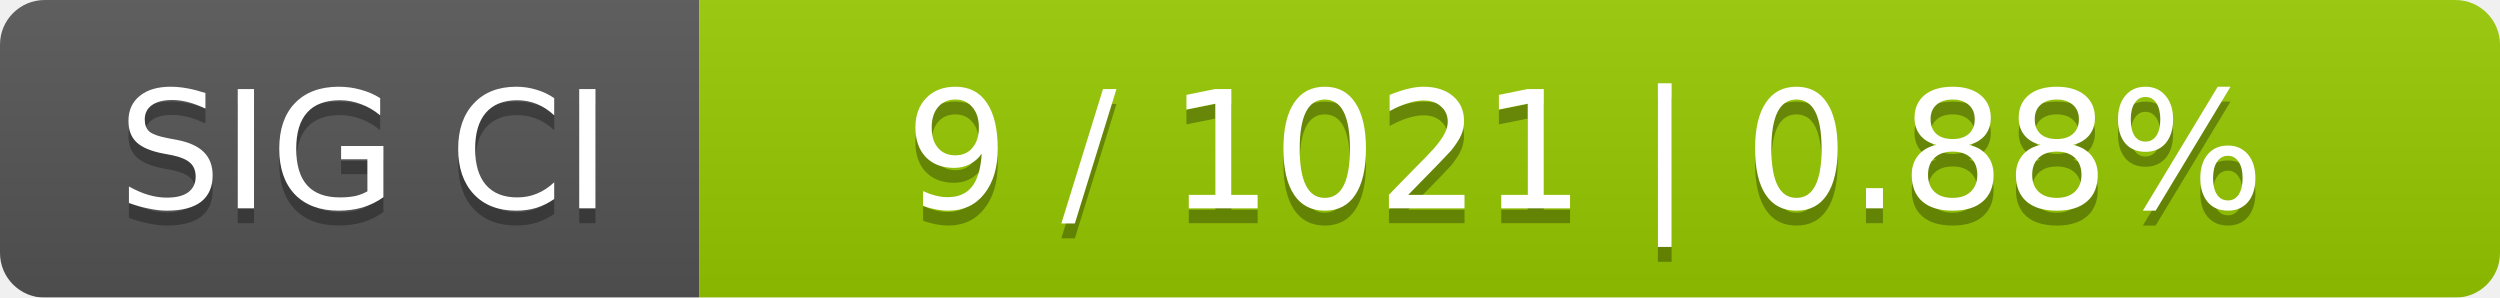
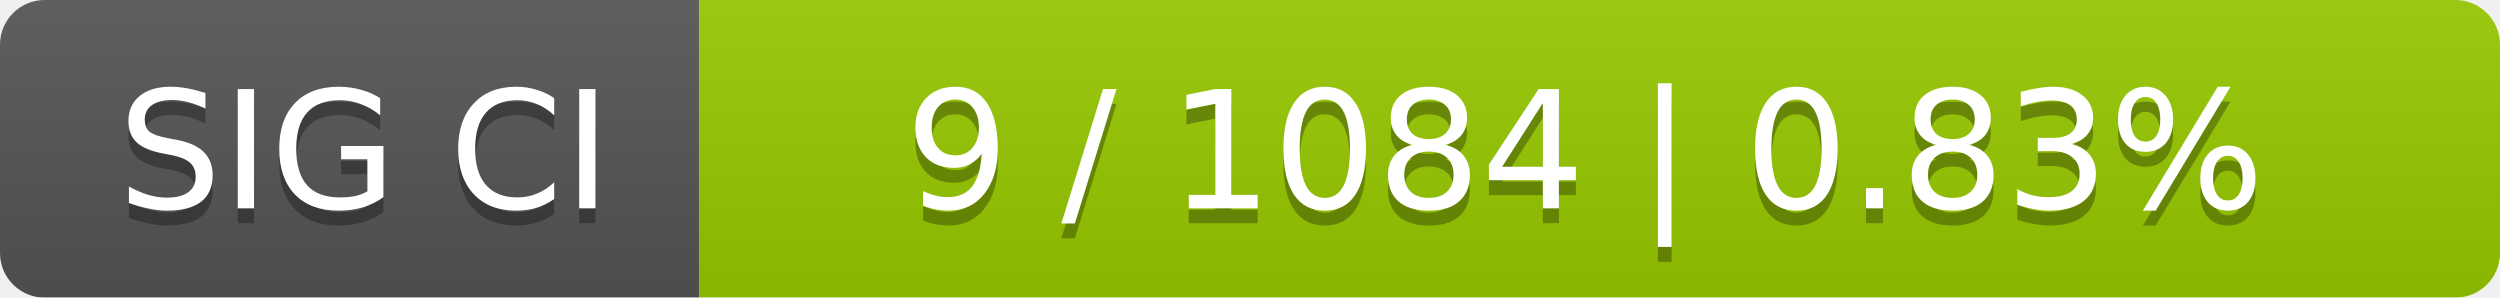
<svg xmlns="http://www.w3.org/2000/svg" width="168" height="20">
  <linearGradient id="smooth" x2="0" y2="100%">
    <stop offset="0" stop-color="#bbb" stop-opacity=".1" />
    <stop offset="1" stop-opacity=".1" />
  </linearGradient>
  <mask id="round">
    <rect width="168" height="20" rx="3" fill="#fff" />
  </mask>
  <g mask="url(#round)">
    <rect width="47" height="20" fill="#555" />
    <rect x="47" width="121" height="20" fill="#97ca00" />
    <rect width="168" height="20" fill="url(#smooth)" />
  </g>
  <g fill="#fff" text-anchor="middle" font-family="DejaVu Sans,Verdana,Geneva,sans-serif" font-size="11">
    <text x="24.5" y="15" fill="#010101" fill-opacity=".3">SIG CI</text>
    <text x="24.5" y="14">SIG CI</text>
-     <text x="106.5" y="15" fill="#010101" fill-opacity=".3">9 / 1021    |    0.88%</text>
-     <text x="106.5" y="14">9 / 1021    |    0.88%</text>
+     <text x="106.5" y="15" fill="#010101" fill-opacity=".3">9 / 1084    |    0.83%</text>
+     <text x="106.5" y="14">9 / 1084    |    0.83%</text>
  </g>
</svg>
